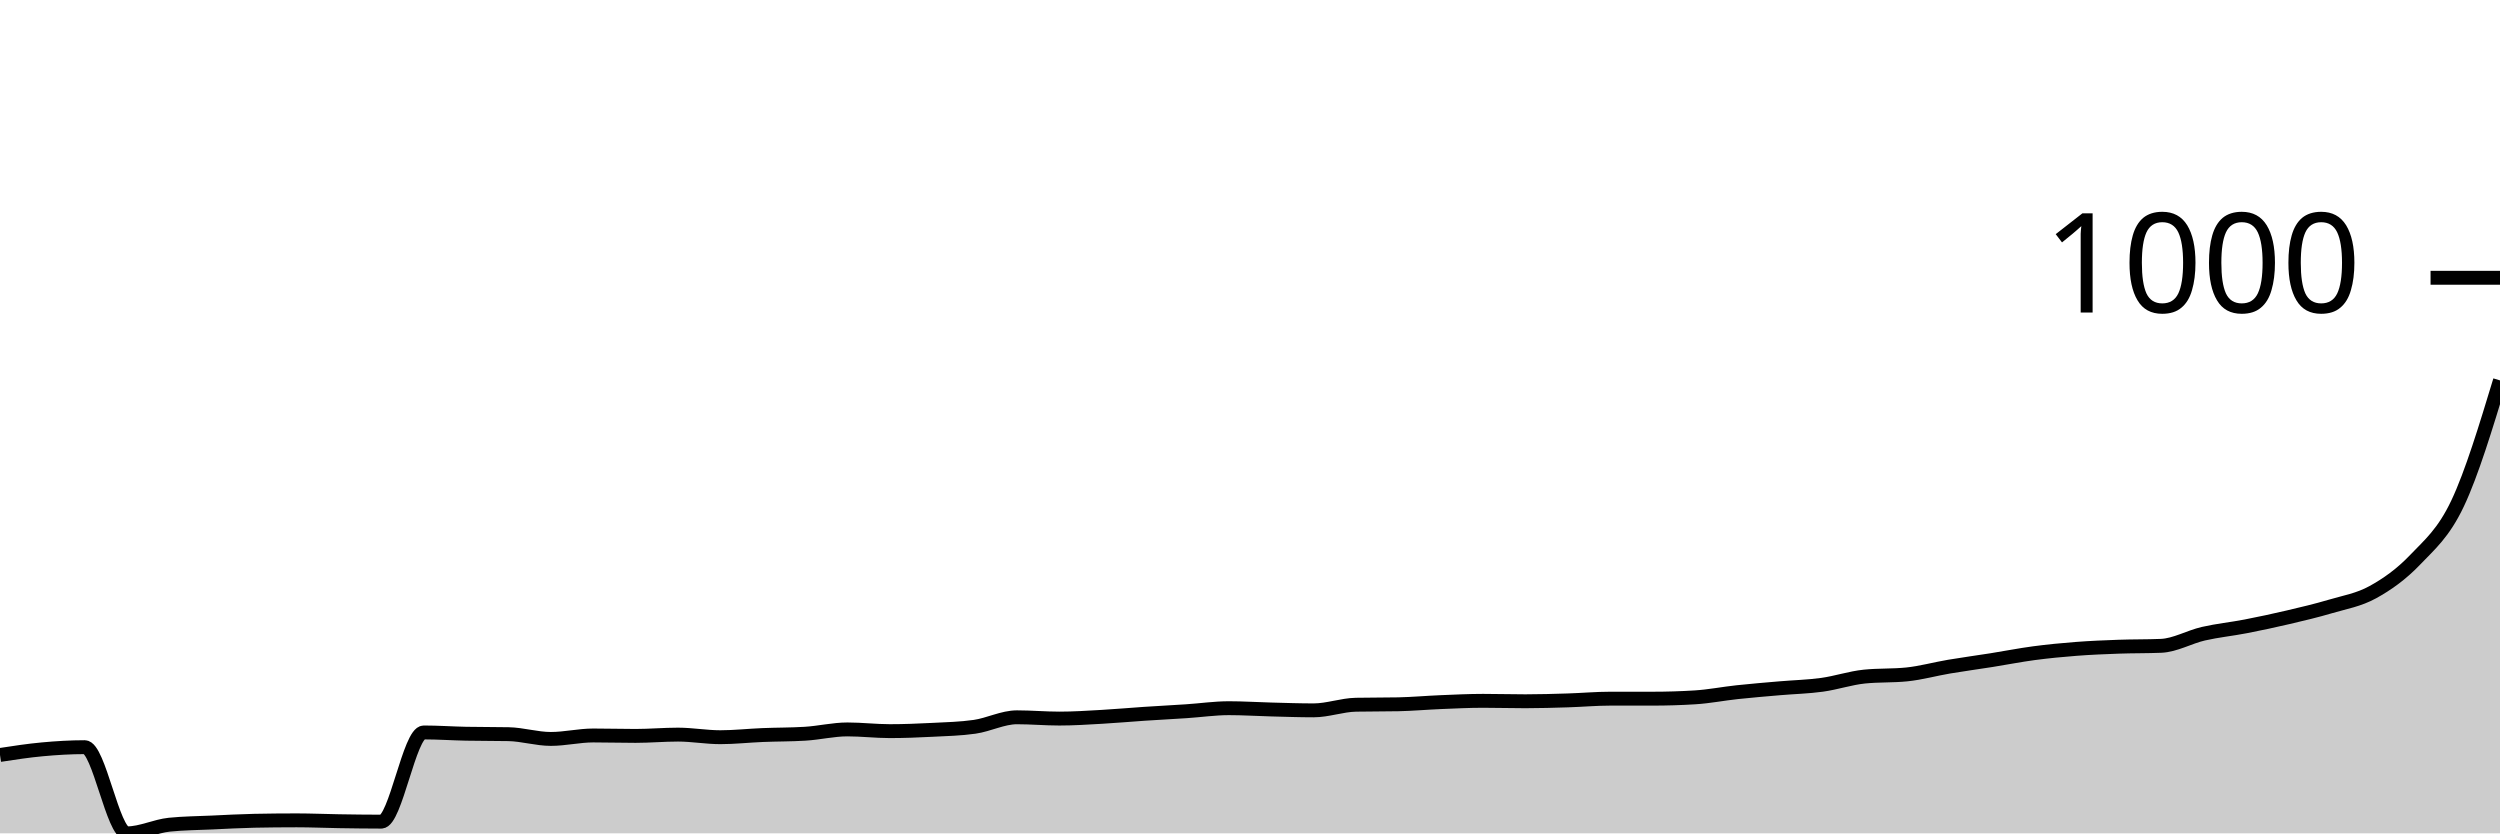
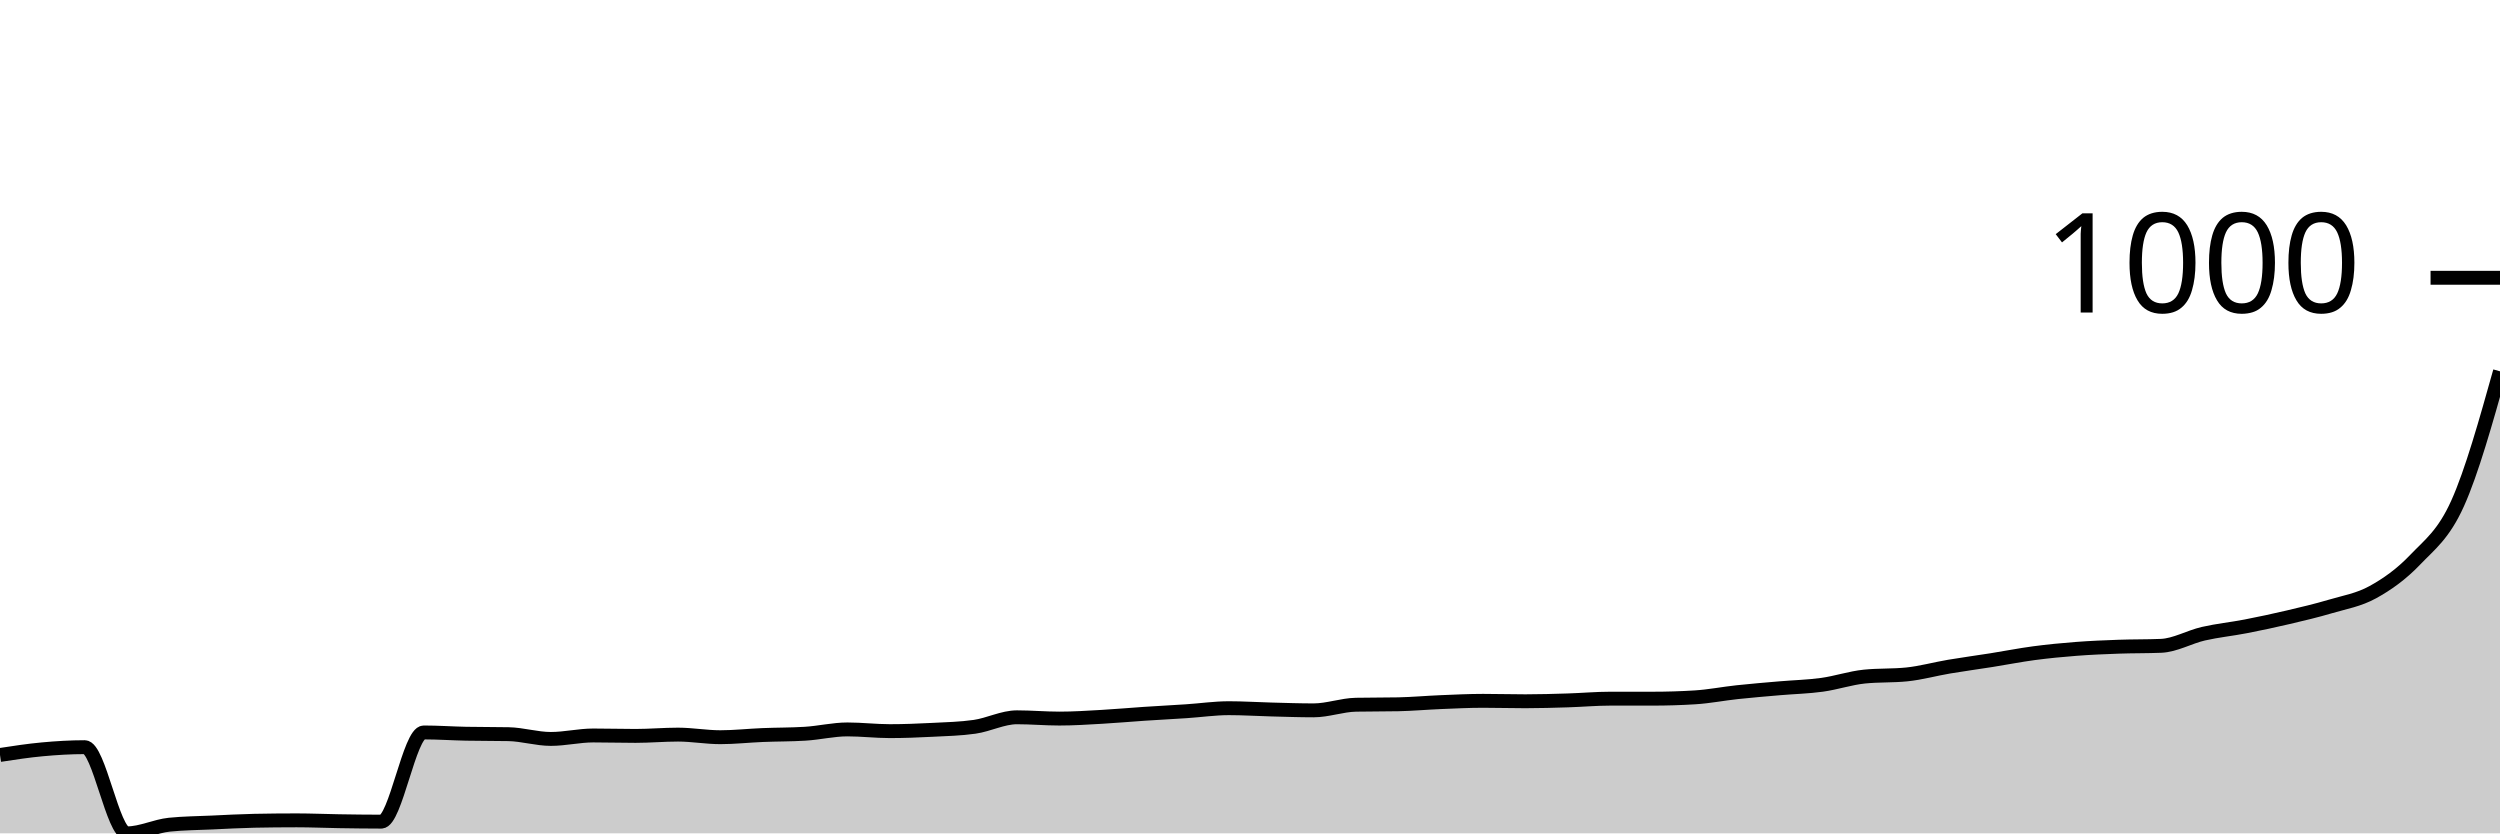
<svg xmlns="http://www.w3.org/2000/svg" viewBox="0 0 180 60">
  <g transform="translate(0,20)">
-     <path class="area" fill="rgba(0, 0, 0, 0.2)" d="M0,34.357C1.017,34.201,2.034,34.045,3.051,33.952C4.068,33.858,5.085,33.796,6.102,33.796C7.119,33.796,8.136,40,9.153,40C10.169,40,11.186,39.48,12.203,39.376C13.22,39.273,14.237,39.267,15.254,39.221C16.271,39.174,17.288,39.117,18.305,39.096C19.322,39.075,20.339,39.065,21.356,39.065C22.373,39.065,23.39,39.111,24.407,39.127C25.424,39.143,26.441,39.158,27.458,39.158C28.475,39.158,29.492,32.736,30.508,32.736C31.525,32.736,32.542,32.809,33.559,32.829C34.576,32.85,35.593,32.84,36.61,32.86C37.627,32.881,38.644,33.203,39.661,33.203C40.678,33.203,41.695,32.954,42.712,32.954C43.729,32.954,44.746,32.985,45.763,32.985C46.78,32.985,47.797,32.892,48.814,32.892C49.831,32.892,50.847,33.079,51.864,33.079C52.881,33.079,53.898,32.964,54.915,32.923C55.932,32.881,56.949,32.892,57.966,32.829C58.983,32.767,60,32.518,61.017,32.518C62.034,32.518,63.051,32.642,64.068,32.642C65.085,32.642,66.102,32.601,67.119,32.549C68.136,32.497,69.153,32.476,70.169,32.33C71.186,32.185,72.203,31.645,73.22,31.645C74.237,31.645,75.254,31.738,76.271,31.738C77.288,31.738,78.305,31.671,79.322,31.613C80.339,31.556,81.356,31.463,82.373,31.395C83.39,31.328,84.407,31.276,85.424,31.208C86.441,31.141,87.458,30.99,88.475,30.99C89.492,30.99,90.508,31.057,91.525,31.083C92.542,31.109,93.559,31.146,94.576,31.146C95.593,31.146,96.61,30.761,97.627,30.74C98.644,30.72,99.661,30.73,100.678,30.709C101.695,30.688,102.712,30.595,103.729,30.553C104.746,30.512,105.763,30.46,106.78,30.46C107.797,30.46,108.814,30.491,109.831,30.491C110.847,30.491,111.864,30.46,112.881,30.429C113.898,30.398,114.915,30.304,115.932,30.304C116.949,30.304,117.966,30.304,118.983,30.304C120,30.304,121.017,30.273,122.034,30.21C123.051,30.148,124.068,29.945,125.085,29.836C126.102,29.727,127.119,29.644,128.136,29.556C129.153,29.467,130.169,29.447,131.186,29.306C132.203,29.166,133.22,28.818,134.237,28.714C135.254,28.61,136.271,28.662,137.288,28.558C138.305,28.454,139.322,28.168,140.339,27.997C141.356,27.825,142.373,27.69,143.39,27.529C144.407,27.368,145.424,27.165,146.441,27.03C147.458,26.895,148.475,26.797,149.492,26.719C150.508,26.641,151.525,26.599,152.542,26.563C153.559,26.526,154.576,26.542,155.593,26.5C156.61,26.459,157.627,25.861,158.644,25.627C159.661,25.394,160.678,25.295,161.695,25.097C162.712,24.9,163.729,24.682,164.746,24.443C165.763,24.204,166.78,23.965,167.797,23.663C168.814,23.362,169.831,23.196,170.847,22.634C171.864,22.073,172.881,21.361,173.898,20.296C174.915,19.231,175.932,18.394,176.949,16.243C177.966,14.092,178.983,10.74,180,7.389L180,40C178.983,40,177.966,40,176.949,40C175.932,40,174.915,40,173.898,40C172.881,40,171.864,40,170.847,40C169.831,40,168.814,40,167.797,40C166.78,40,165.763,40,164.746,40C163.729,40,162.712,40,161.695,40C160.678,40,159.661,40,158.644,40C157.627,40,156.61,40,155.593,40C154.576,40,153.559,40,152.542,40C151.525,40,150.508,40,149.492,40C148.475,40,147.458,40,146.441,40C145.424,40,144.407,40,143.39,40C142.373,40,141.356,40,140.339,40C139.322,40,138.305,40,137.288,40C136.271,40,135.254,40,134.237,40C133.22,40,132.203,40,131.186,40C130.169,40,129.153,40,128.136,40C127.119,40,126.102,40,125.085,40C124.068,40,123.051,40,122.034,40C121.017,40,120,40,118.983,40C117.966,40,116.949,40,115.932,40C114.915,40,113.898,40,112.881,40C111.864,40,110.847,40,109.831,40C108.814,40,107.797,40,106.78,40C105.763,40,104.746,40,103.729,40C102.712,40,101.695,40,100.678,40C99.661,40,98.644,40,97.627,40C96.61,40,95.593,40,94.576,40C93.559,40,92.542,40,91.525,40C90.508,40,89.492,40,88.475,40C87.458,40,86.441,40,85.424,40C84.407,40,83.39,40,82.373,40C81.356,40,80.339,40,79.322,40C78.305,40,77.288,40,76.271,40C75.254,40,74.237,40,73.22,40C72.203,40,71.186,40,70.169,40C69.153,40,68.136,40,67.119,40C66.102,40,65.085,40,64.068,40C63.051,40,62.034,40,61.017,40C60,40,58.983,40,57.966,40C56.949,40,55.932,40,54.915,40C53.898,40,52.881,40,51.864,40C50.847,40,49.831,40,48.814,40C47.797,40,46.78,40,45.763,40C44.746,40,43.729,40,42.712,40C41.695,40,40.678,40,39.661,40C38.644,40,37.627,40,36.61,40C35.593,40,34.576,40,33.559,40C32.542,40,31.525,40,30.508,40C29.492,40,28.475,40,27.458,40C26.441,40,25.424,40,24.407,40C23.39,40,22.373,40,21.356,40C20.339,40,19.322,40,18.305,40C17.288,40,16.271,40,15.254,40C14.237,40,13.22,40,12.203,40C11.186,40,10.169,40,9.153,40C8.136,40,7.119,40,6.102,40C5.085,40,4.068,40,3.051,40C2.034,40,1.017,40,0,40Z" />
-     <path class="line" stroke="black" fill="none" d="M0,34.357C1.017,34.201,2.034,34.045,3.051,33.952C4.068,33.858,5.085,33.796,6.102,33.796C7.119,33.796,8.136,40,9.153,40C10.169,40,11.186,39.48,12.203,39.376C13.22,39.273,14.237,39.267,15.254,39.221C16.271,39.174,17.288,39.117,18.305,39.096C19.322,39.075,20.339,39.065,21.356,39.065C22.373,39.065,23.39,39.111,24.407,39.127C25.424,39.143,26.441,39.158,27.458,39.158C28.475,39.158,29.492,32.736,30.508,32.736C31.525,32.736,32.542,32.809,33.559,32.829C34.576,32.85,35.593,32.84,36.61,32.86C37.627,32.881,38.644,33.203,39.661,33.203C40.678,33.203,41.695,32.954,42.712,32.954C43.729,32.954,44.746,32.985,45.763,32.985C46.78,32.985,47.797,32.892,48.814,32.892C49.831,32.892,50.847,33.079,51.864,33.079C52.881,33.079,53.898,32.964,54.915,32.923C55.932,32.881,56.949,32.892,57.966,32.829C58.983,32.767,60,32.518,61.017,32.518C62.034,32.518,63.051,32.642,64.068,32.642C65.085,32.642,66.102,32.601,67.119,32.549C68.136,32.497,69.153,32.476,70.169,32.33C71.186,32.185,72.203,31.645,73.22,31.645C74.237,31.645,75.254,31.738,76.271,31.738C77.288,31.738,78.305,31.671,79.322,31.613C80.339,31.556,81.356,31.463,82.373,31.395C83.39,31.328,84.407,31.276,85.424,31.208C86.441,31.141,87.458,30.99,88.475,30.99C89.492,30.99,90.508,31.057,91.525,31.083C92.542,31.109,93.559,31.146,94.576,31.146C95.593,31.146,96.61,30.761,97.627,30.74C98.644,30.72,99.661,30.73,100.678,30.709C101.695,30.688,102.712,30.595,103.729,30.553C104.746,30.512,105.763,30.46,106.78,30.46C107.797,30.46,108.814,30.491,109.831,30.491C110.847,30.491,111.864,30.46,112.881,30.429C113.898,30.398,114.915,30.304,115.932,30.304C116.949,30.304,117.966,30.304,118.983,30.304C120,30.304,121.017,30.273,122.034,30.21C123.051,30.148,124.068,29.945,125.085,29.836C126.102,29.727,127.119,29.644,128.136,29.556C129.153,29.467,130.169,29.447,131.186,29.306C132.203,29.166,133.22,28.818,134.237,28.714C135.254,28.61,136.271,28.662,137.288,28.558C138.305,28.454,139.322,28.168,140.339,27.997C141.356,27.825,142.373,27.69,143.39,27.529C144.407,27.368,145.424,27.165,146.441,27.03C147.458,26.895,148.475,26.797,149.492,26.719C150.508,26.641,151.525,26.599,152.542,26.563C153.559,26.526,154.576,26.542,155.593,26.5C156.61,26.459,157.627,25.861,158.644,25.627C159.661,25.394,160.678,25.295,161.695,25.097C162.712,24.9,163.729,24.682,164.746,24.443C165.763,24.204,166.78,23.965,167.797,23.663C168.814,23.362,169.831,23.196,170.847,22.634C171.864,22.073,172.881,21.361,173.898,20.296C174.915,19.231,175.932,18.394,176.949,16.243C177.966,14.092,178.983,10.74,180,7.389" />
+     <path class="area" fill="rgba(0, 0, 0, 0.2)" d="M0,34.357C1.017,34.201,2.034,34.045,3.051,33.952C4.068,33.858,5.085,33.796,6.102,33.796C7.119,33.796,8.136,40,9.153,40C10.169,40,11.186,39.48,12.203,39.376C13.22,39.273,14.237,39.267,15.254,39.221C16.271,39.174,17.288,39.117,18.305,39.096C19.322,39.075,20.339,39.065,21.356,39.065C22.373,39.065,23.39,39.111,24.407,39.127C25.424,39.143,26.441,39.158,27.458,39.158C28.475,39.158,29.492,32.736,30.508,32.736C31.525,32.736,32.542,32.809,33.559,32.829C34.576,32.85,35.593,32.84,36.61,32.86C37.627,32.881,38.644,33.203,39.661,33.203C40.678,33.203,41.695,32.954,42.712,32.954C43.729,32.954,44.746,32.985,45.763,32.985C46.78,32.985,47.797,32.892,48.814,32.892C49.831,32.892,50.847,33.079,51.864,33.079C52.881,33.079,53.898,32.964,54.915,32.923C55.932,32.881,56.949,32.892,57.966,32.829C58.983,32.767,60,32.518,61.017,32.518C62.034,32.518,63.051,32.642,64.068,32.642C65.085,32.642,66.102,32.601,67.119,32.549C68.136,32.497,69.153,32.476,70.169,32.33C71.186,32.185,72.203,31.645,73.22,31.645C74.237,31.645,75.254,31.738,76.271,31.738C77.288,31.738,78.305,31.671,79.322,31.613C80.339,31.556,81.356,31.463,82.373,31.395C83.39,31.328,84.407,31.276,85.424,31.208C86.441,31.141,87.458,30.99,88.475,30.99C89.492,30.99,90.508,31.057,91.525,31.083C92.542,31.109,93.559,31.146,94.576,31.146C95.593,31.146,96.61,30.761,97.627,30.74C98.644,30.72,99.661,30.73,100.678,30.709C101.695,30.688,102.712,30.595,103.729,30.553C104.746,30.512,105.763,30.46,106.78,30.46C107.797,30.46,108.814,30.491,109.831,30.491C110.847,30.491,111.864,30.46,112.881,30.429C113.898,30.398,114.915,30.304,115.932,30.304C116.949,30.304,117.966,30.304,118.983,30.304C120,30.304,121.017,30.273,122.034,30.21C123.051,30.148,124.068,29.945,125.085,29.836C126.102,29.727,127.119,29.644,128.136,29.556C129.153,29.467,130.169,29.447,131.186,29.306C132.203,29.166,133.22,28.818,134.237,28.714C135.254,28.61,136.271,28.662,137.288,28.558C138.305,28.454,139.322,28.168,140.339,27.997C141.356,27.825,142.373,27.69,143.39,27.529C144.407,27.368,145.424,27.165,146.441,27.03C147.458,26.895,148.475,26.797,149.492,26.719C150.508,26.641,151.525,26.599,152.542,26.563C153.559,26.526,154.576,26.542,155.593,26.5C156.61,26.459,157.627,25.861,158.644,25.627C159.661,25.394,160.678,25.295,161.695,25.097C162.712,24.9,163.729,24.682,164.746,24.443C165.763,24.204,166.78,23.965,167.797,23.663C168.814,23.362,169.831,23.196,170.847,22.634C171.864,22.073,172.881,21.361,173.898,20.296C174.915,19.231,175.932,18.504,176.949,16.243C177.966,13.983,178.983,10.359,180,6.734L180,40C178.983,40,177.966,40,176.949,40C175.932,40,174.915,40,173.898,40C172.881,40,171.864,40,170.847,40C169.831,40,168.814,40,167.797,40C166.78,40,165.763,40,164.746,40C163.729,40,162.712,40,161.695,40C160.678,40,159.661,40,158.644,40C157.627,40,156.61,40,155.593,40C154.576,40,153.559,40,152.542,40C151.525,40,150.508,40,149.492,40C148.475,40,147.458,40,146.441,40C145.424,40,144.407,40,143.39,40C142.373,40,141.356,40,140.339,40C139.322,40,138.305,40,137.288,40C136.271,40,135.254,40,134.237,40C133.22,40,132.203,40,131.186,40C130.169,40,129.153,40,128.136,40C127.119,40,126.102,40,125.085,40C124.068,40,123.051,40,122.034,40C121.017,40,120,40,118.983,40C117.966,40,116.949,40,115.932,40C114.915,40,113.898,40,112.881,40C111.864,40,110.847,40,109.831,40C108.814,40,107.797,40,106.78,40C105.763,40,104.746,40,103.729,40C102.712,40,101.695,40,100.678,40C99.661,40,98.644,40,97.627,40C96.61,40,95.593,40,94.576,40C93.559,40,92.542,40,91.525,40C90.508,40,89.492,40,88.475,40C87.458,40,86.441,40,85.424,40C84.407,40,83.39,40,82.373,40C81.356,40,80.339,40,79.322,40C78.305,40,77.288,40,76.271,40C75.254,40,74.237,40,73.22,40C72.203,40,71.186,40,70.169,40C69.153,40,68.136,40,67.119,40C66.102,40,65.085,40,64.068,40C63.051,40,62.034,40,61.017,40C60,40,58.983,40,57.966,40C56.949,40,55.932,40,54.915,40C53.898,40,52.881,40,51.864,40C50.847,40,49.831,40,48.814,40C47.797,40,46.78,40,45.763,40C44.746,40,43.729,40,42.712,40C41.695,40,40.678,40,39.661,40C38.644,40,37.627,40,36.61,40C35.593,40,34.576,40,33.559,40C32.542,40,31.525,40,30.508,40C29.492,40,28.475,40,27.458,40C26.441,40,25.424,40,24.407,40C23.39,40,22.373,40,21.356,40C20.339,40,19.322,40,18.305,40C17.288,40,16.271,40,15.254,40C14.237,40,13.22,40,12.203,40C11.186,40,10.169,40,9.153,40C8.136,40,7.119,40,6.102,40C5.085,40,4.068,40,3.051,40C2.034,40,1.017,40,0,40Z" />
+     <path class="line" stroke="black" fill="none" d="M0,34.357C1.017,34.201,2.034,34.045,3.051,33.952C4.068,33.858,5.085,33.796,6.102,33.796C7.119,33.796,8.136,40,9.153,40C10.169,40,11.186,39.48,12.203,39.376C13.22,39.273,14.237,39.267,15.254,39.221C16.271,39.174,17.288,39.117,18.305,39.096C19.322,39.075,20.339,39.065,21.356,39.065C22.373,39.065,23.39,39.111,24.407,39.127C25.424,39.143,26.441,39.158,27.458,39.158C28.475,39.158,29.492,32.736,30.508,32.736C31.525,32.736,32.542,32.809,33.559,32.829C34.576,32.85,35.593,32.84,36.61,32.86C37.627,32.881,38.644,33.203,39.661,33.203C40.678,33.203,41.695,32.954,42.712,32.954C43.729,32.954,44.746,32.985,45.763,32.985C46.78,32.985,47.797,32.892,48.814,32.892C49.831,32.892,50.847,33.079,51.864,33.079C52.881,33.079,53.898,32.964,54.915,32.923C55.932,32.881,56.949,32.892,57.966,32.829C58.983,32.767,60,32.518,61.017,32.518C62.034,32.518,63.051,32.642,64.068,32.642C65.085,32.642,66.102,32.601,67.119,32.549C68.136,32.497,69.153,32.476,70.169,32.33C71.186,32.185,72.203,31.645,73.22,31.645C74.237,31.645,75.254,31.738,76.271,31.738C77.288,31.738,78.305,31.671,79.322,31.613C80.339,31.556,81.356,31.463,82.373,31.395C83.39,31.328,84.407,31.276,85.424,31.208C86.441,31.141,87.458,30.99,88.475,30.99C89.492,30.99,90.508,31.057,91.525,31.083C92.542,31.109,93.559,31.146,94.576,31.146C95.593,31.146,96.61,30.761,97.627,30.74C98.644,30.72,99.661,30.73,100.678,30.709C101.695,30.688,102.712,30.595,103.729,30.553C104.746,30.512,105.763,30.46,106.78,30.46C107.797,30.46,108.814,30.491,109.831,30.491C110.847,30.491,111.864,30.46,112.881,30.429C113.898,30.398,114.915,30.304,115.932,30.304C116.949,30.304,117.966,30.304,118.983,30.304C120,30.304,121.017,30.273,122.034,30.21C123.051,30.148,124.068,29.945,125.085,29.836C126.102,29.727,127.119,29.644,128.136,29.556C129.153,29.467,130.169,29.447,131.186,29.306C132.203,29.166,133.22,28.818,134.237,28.714C135.254,28.61,136.271,28.662,137.288,28.558C138.305,28.454,139.322,28.168,140.339,27.997C141.356,27.825,142.373,27.69,143.39,27.529C144.407,27.368,145.424,27.165,146.441,27.03C147.458,26.895,148.475,26.797,149.492,26.719C150.508,26.641,151.525,26.599,152.542,26.563C153.559,26.526,154.576,26.542,155.593,26.5C156.61,26.459,157.627,25.861,158.644,25.627C159.661,25.394,160.678,25.295,161.695,25.097C162.712,24.9,163.729,24.682,164.746,24.443C165.763,24.204,166.78,23.965,167.797,23.663C168.814,23.362,169.831,23.196,170.847,22.634C171.864,22.073,172.881,21.361,173.898,20.296C174.915,19.231,175.932,18.504,176.949,16.243C177.966,13.983,178.983,10.359,180,6.734" />
    <path class="axis-ceiling" stroke-width="1" stroke="black" fill="none" d="M175,0L180,0" />
    <text class="axis-ceiling-label" font-family="sans-serif" text-anchor="end" font-size="10px" x="170" y="2.5">1000</text>
  </g>
</svg>
